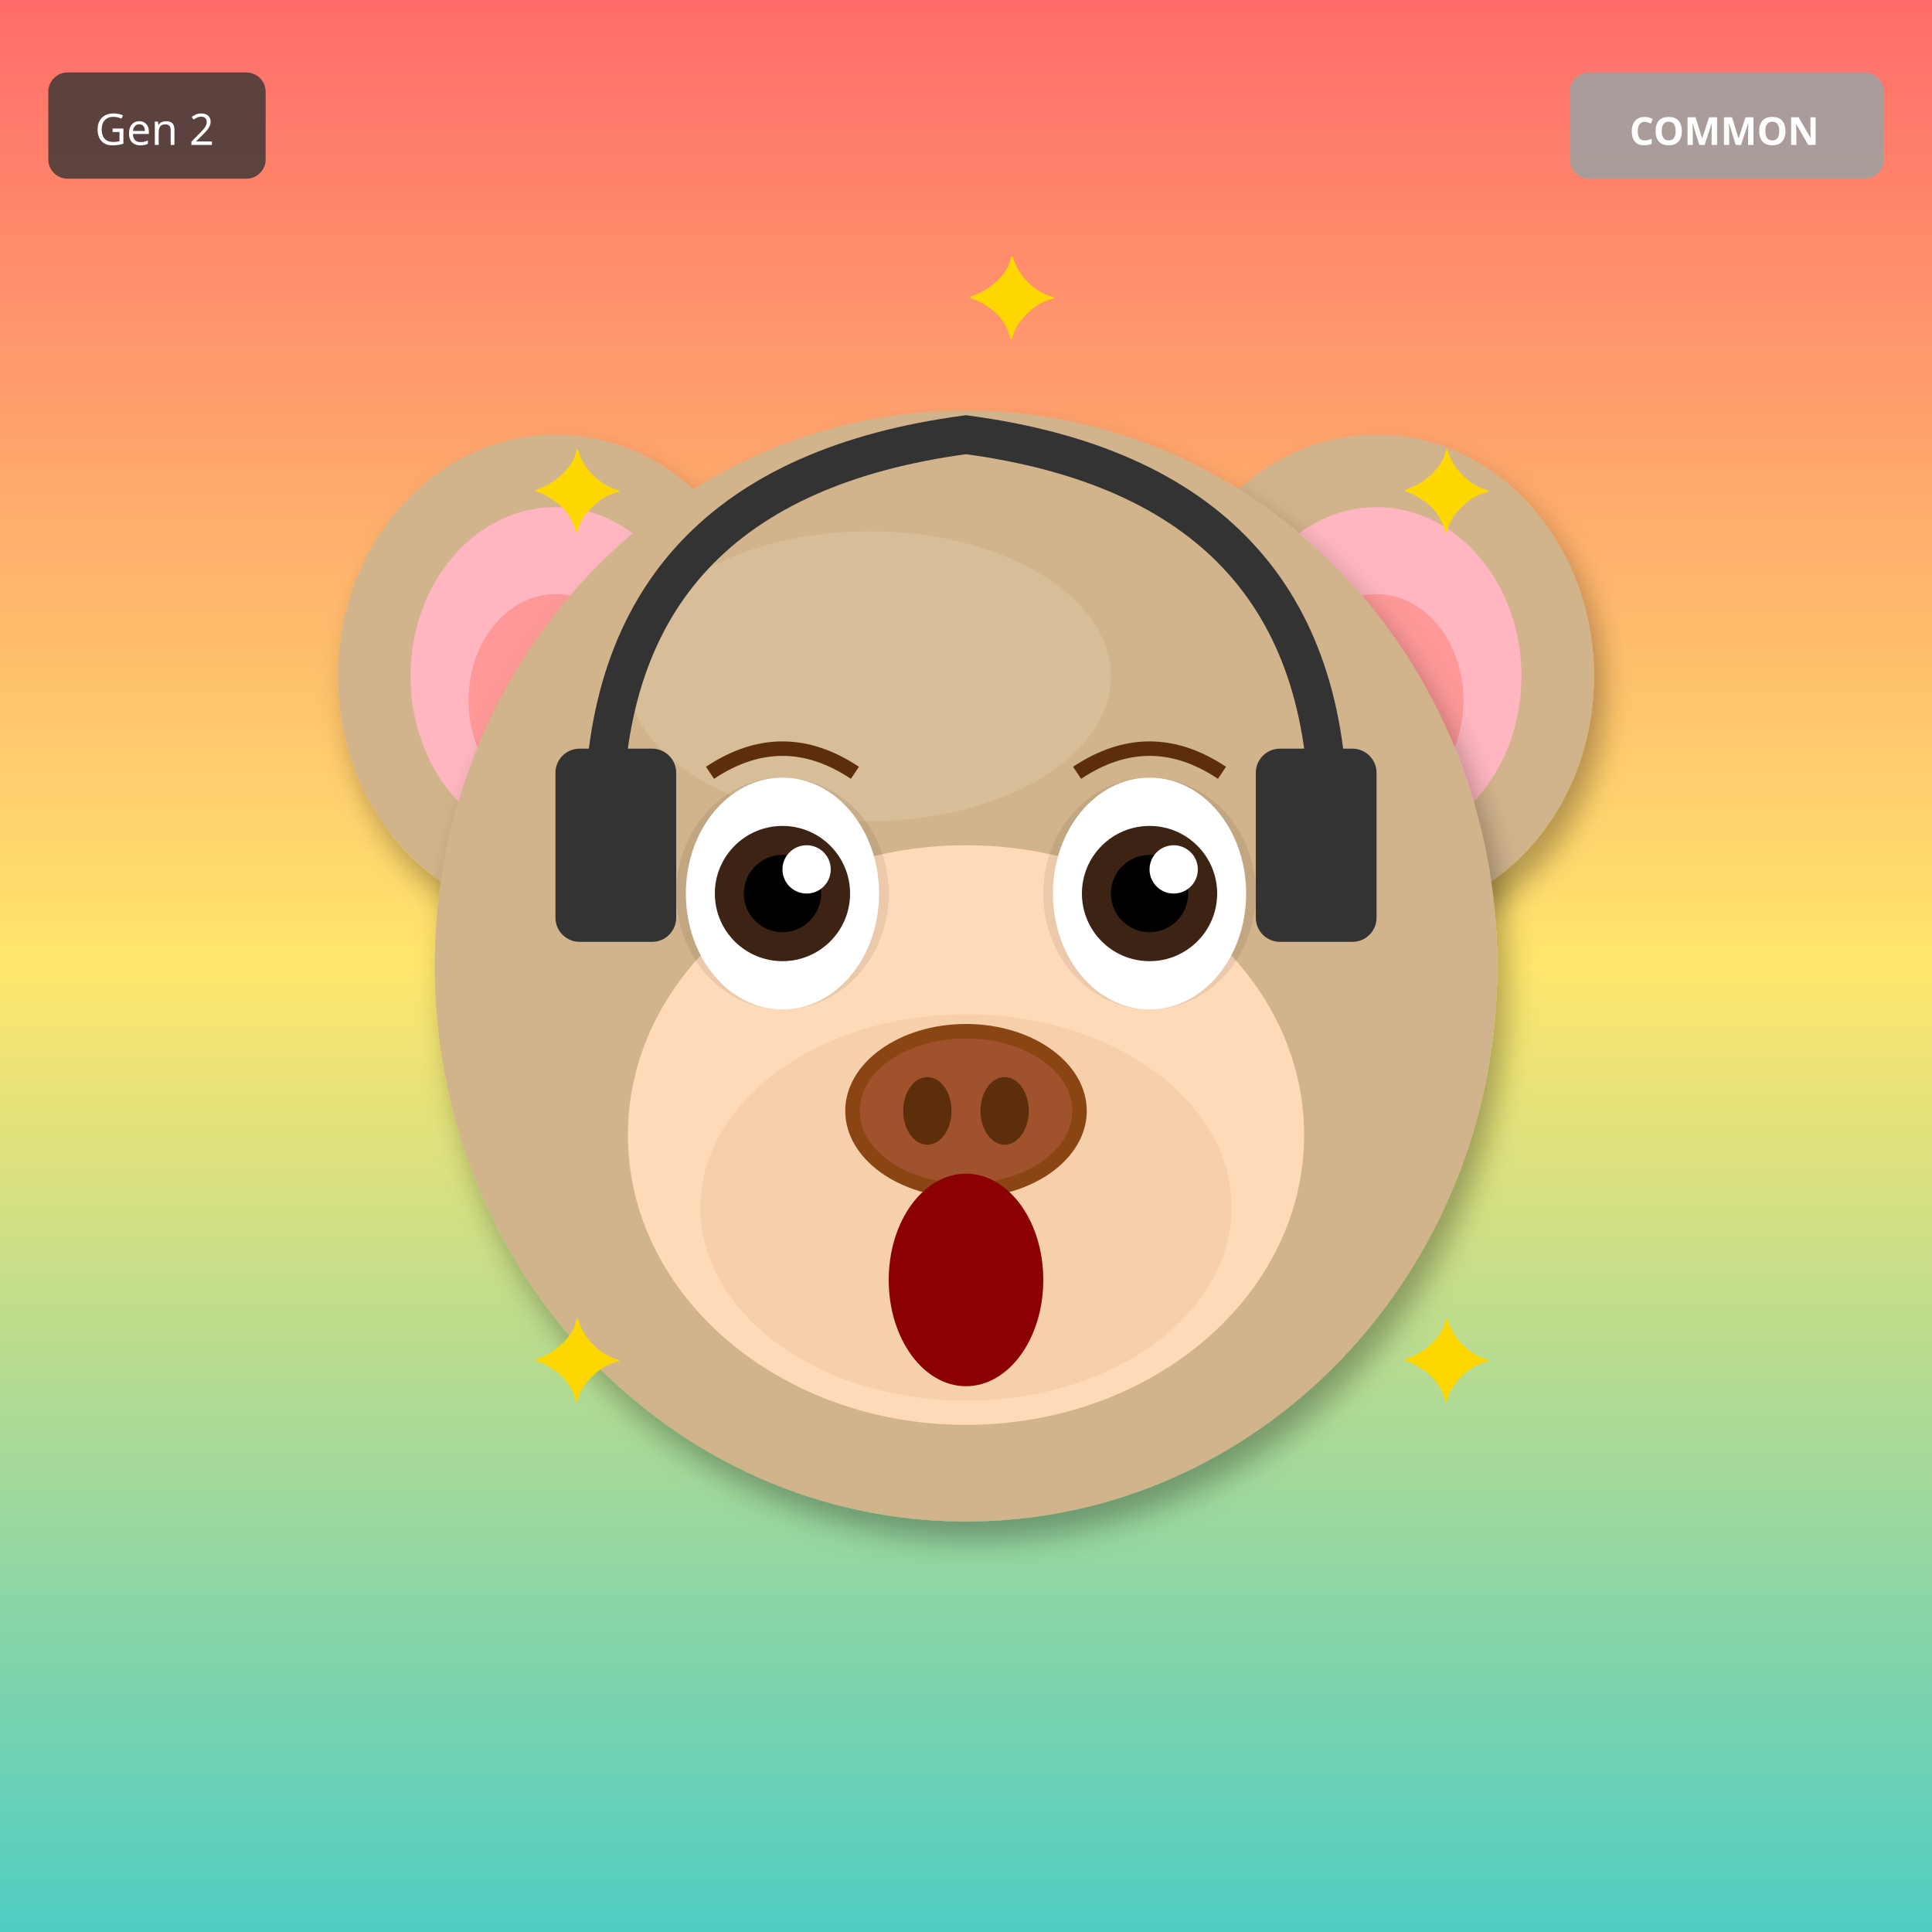
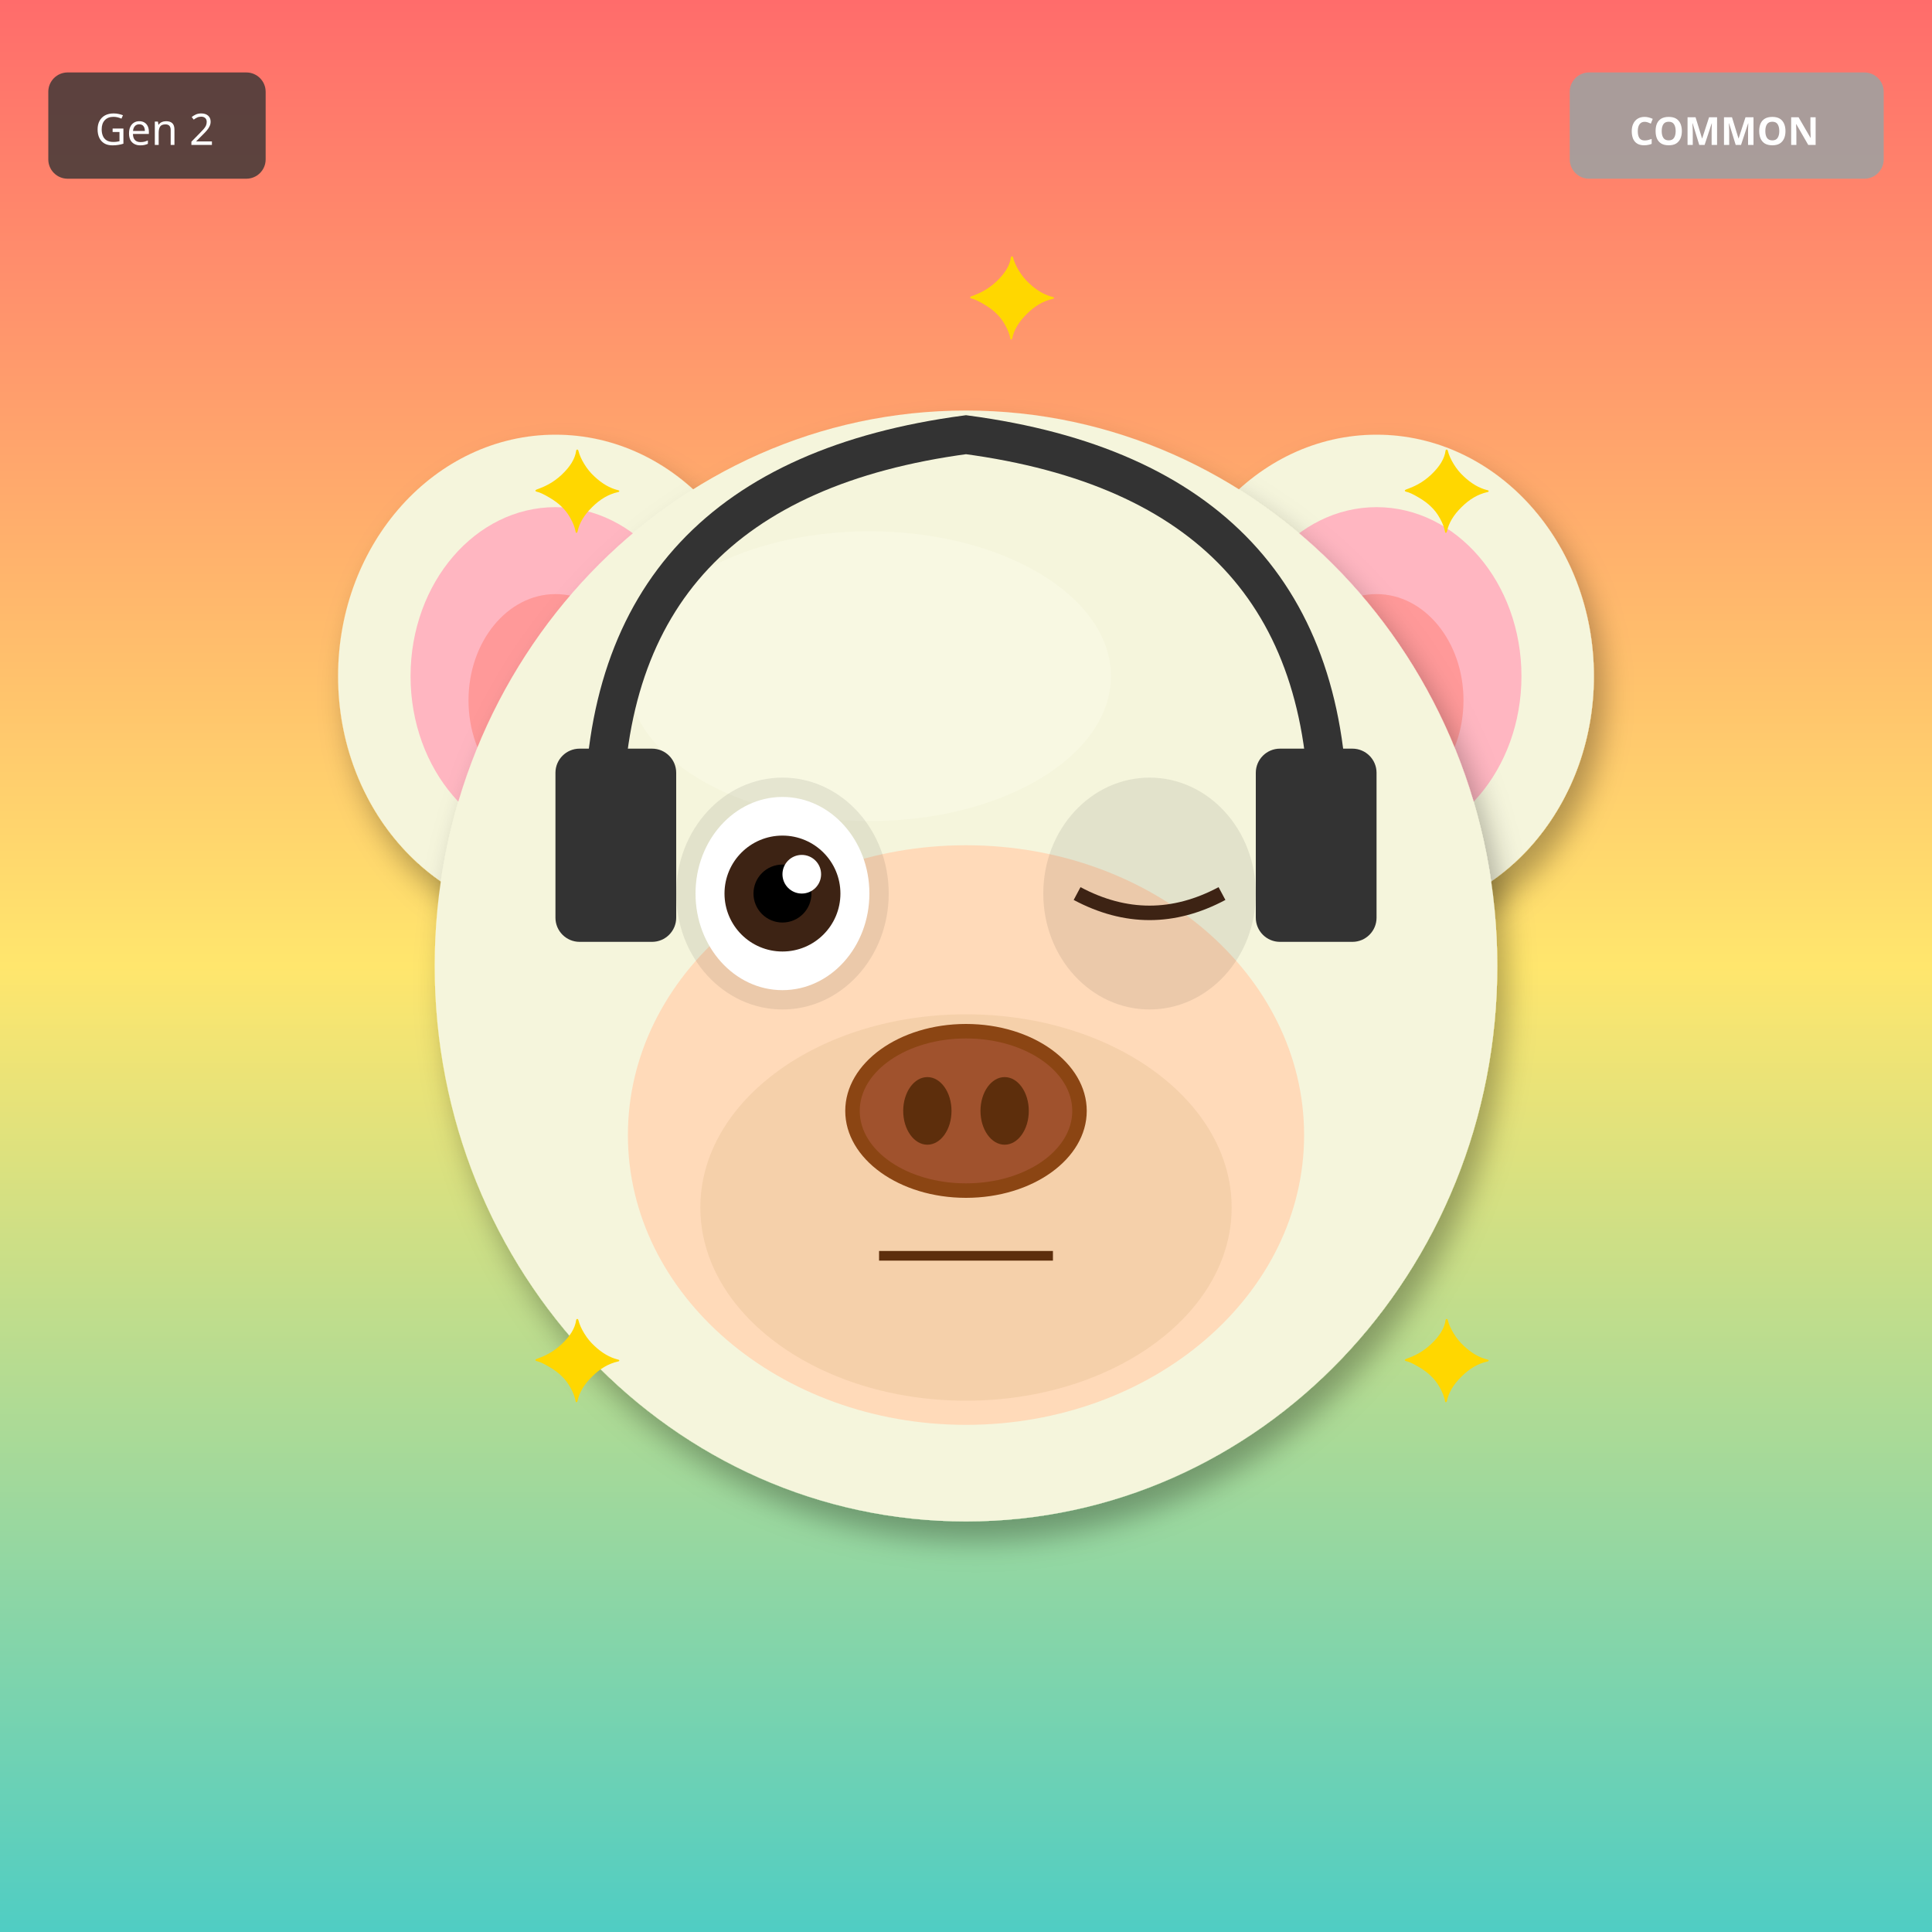
<svg xmlns="http://www.w3.org/2000/svg" width="400" height="400" viewBox="0 0 400 400">
  <defs>
    <filter id="shadow" x="-20%" y="-20%" width="140%" height="140%">
      <feDropShadow dx="2" dy="4" stdDeviation="3" flood-opacity="0.3" />
    </filter>
    <filter id="glow" x="-50%" y="-50%" width="200%" height="200%">
      <feGaussianBlur stdDeviation="8" result="blur" />
      <feMerge>
        <feMergeNode in="blur" />
        <feMergeNode in="SourceGraphic" />
      </feMerge>
    </filter>
    <linearGradient id="rainbow-body" x1="0%" y1="0%" x2="100%" y2="100%">
      <stop offset="0%" stop-color="#FF6B6B" />
      <stop offset="25%" stop-color="#FFE66D" />
      <stop offset="50%" stop-color="#4ECDC4" />
      <stop offset="75%" stop-color="#45B7D1" />
      <stop offset="100%" stop-color="#DDA0DD" />
    </linearGradient>
    <radialGradient id="galaxy-body" cx="30%" cy="30%">
      <stop offset="0%" stop-color="#E6E6FA" />
      <stop offset="50%" stop-color="#9370DB" />
      <stop offset="100%" stop-color="#1A0033" />
    </radialGradient>
    <linearGradient id="holo-body" x1="0%" y1="0%" x2="100%" y2="100%">
      <stop offset="0%" stop-color="#FF00FF" />
      <stop offset="50%" stop-color="#00FFFF" />
      <stop offset="100%" stop-color="#FFFF00" />
    </linearGradient>
    <linearGradient id="sky-gradient" x1="0%" y1="0%" x2="0%" y2="100%">
      <stop offset="0%" stop-color="#87CEEB" />
      <stop offset="100%" stop-color="#E0F4FF" />
    </linearGradient>
    <linearGradient id="grass-gradient" x1="0%" y1="0%" x2="0%" y2="100%">
      <stop offset="0%" stop-color="#90EE90" />
      <stop offset="100%" stop-color="#228B22" />
    </linearGradient>
    <linearGradient id="sunset-gradient" x1="0%" y1="0%" x2="0%" y2="100%">
      <stop offset="0%" stop-color="#FF6B6B" />
      <stop offset="50%" stop-color="#FFE66D" />
      <stop offset="100%" stop-color="#4ECDC4" />
    </linearGradient>
    <linearGradient id="aurora-gradient" x1="0%" y1="0%" x2="100%" y2="100%">
      <stop offset="0%" stop-color="#0D1B2A" />
      <stop offset="30%" stop-color="#00FF7F" />
      <stop offset="70%" stop-color="#FF00FF" />
      <stop offset="100%" stop-color="#0D1B2A" />
    </linearGradient>
    <radialGradient id="multiverse-gradient" cx="50%" cy="50%">
      <stop offset="0%" stop-color="#FFD700" />
      <stop offset="40%" stop-color="#FF00FF" />
      <stop offset="70%" stop-color="#00FFFF" />
      <stop offset="100%" stop-color="#000" />
    </radialGradient>
    <linearGradient id="rift-gradient" x1="0%" y1="0%" x2="100%" y2="100%">
      <stop offset="0%" stop-color="#000" />
      <stop offset="30%" stop-color="#9400D3" />
      <stop offset="50%" stop-color="#00FFFF" />
      <stop offset="70%" stop-color="#9400D3" />
      <stop offset="100%" stop-color="#000" />
    </linearGradient>
    <linearGradient id="heaven-gradient" x1="0%" y1="0%" x2="0%" y2="100%">
      <stop offset="0%" stop-color="#FFF" />
      <stop offset="50%" stop-color="#FFD700" stop-opacity="0.3" />
      <stop offset="100%" stop-color="#F0F8FF" />
    </linearGradient>
    <clipPath id="head-clip">
      <ellipse cx="200" cy="200" rx="110" ry="115" />
    </clipPath>
  </defs>
  <rect width="400" height="400" fill="url(#sunset-gradient)" />
-   <ellipse cx="115" cy="140" rx="45" ry="50" fill="#D2B48C" filter="url(#shadow)" />
+   <ellipse cx="115" cy="140" rx="45" ry="50" fill="#F5F5DC" filter="url(#shadow)" />
  <ellipse cx="115" cy="140" rx="30" ry="35" fill="#FFB6C1" />
  <ellipse cx="115" cy="145" rx="18" ry="22" fill="#FF9999" />
-   <ellipse cx="285" cy="140" rx="45" ry="50" fill="#D2B48C" filter="url(#shadow)" />
+   <ellipse cx="285" cy="140" rx="45" ry="50" fill="#F5F5DC" filter="url(#shadow)" />
  <ellipse cx="285" cy="140" rx="30" ry="35" fill="#FFB6C1" />
  <ellipse cx="285" cy="145" rx="18" ry="22" fill="#FF9999" />
-   <ellipse cx="200" cy="200" rx="110" ry="115" fill="#D2B48C" filter="url(#shadow)" />
-   <ellipse cx="180" cy="140" rx="50" ry="30" fill="#E8D4B8" opacity="0.3" />
+   <ellipse cx="200" cy="200" rx="110" ry="115" fill="#F5F5DC" filter="url(#shadow)" />
+   <ellipse cx="180" cy="140" rx="50" ry="30" fill="#FFFFF0" opacity="0.3" />
  <ellipse cx="200" cy="235" rx="70" ry="60" fill="#FFDAB9" />
  <ellipse cx="200" cy="250" rx="55" ry="40" fill="#DEB887" opacity="0.3" />
  <ellipse cx="162" cy="185" rx="22" ry="24" fill="#000" opacity="0.08" />
  <ellipse cx="238" cy="185" rx="22" ry="24" fill="#000" opacity="0.08" />
-   <ellipse cx="162" cy="185" rx="20" ry="24" fill="white" />
-   <circle cx="162" cy="185" r="14" fill="#3D2314" />
-   <circle cx="162" cy="185" r="8" fill="#000" />
-   <circle cx="167" cy="180" r="5" fill="white" />
-   <ellipse cx="238" cy="185" rx="20" ry="24" fill="white" />
-   <circle cx="238" cy="185" r="14" fill="#3D2314" />
-   <circle cx="238" cy="185" r="8" fill="#000" />
-   <circle cx="243" cy="180" r="5" fill="white" />
+   <ellipse cx="162" cy="185" rx="18" ry="20" fill="white" />
+   <circle cx="162" cy="185" r="12" fill="#3D2314" />
+   <circle cx="162" cy="185" r="6" fill="#000" />
+   <circle cx="166" cy="181" r="4" fill="white" />
+   <path d="M223 185 Q238 193 253 185" stroke="#3D2314" stroke-width="3" fill="none" />
  <g>
    <ellipse cx="200" cy="230" rx="25" ry="18" fill="#8B4513" />
    <ellipse cx="200" cy="230" rx="22" ry="15" fill="#A0522D" />
    <ellipse cx="192" cy="230" rx="5" ry="7" fill="#5D2E0C" />
    <ellipse cx="208" cy="230" rx="5" ry="7" fill="#5D2E0C" />
  </g>
-   <ellipse cx="200" cy="265" rx="16" ry="22" fill="#8B0000" />
-   <path d="M147 160 Q162 150 177 160" stroke="#5D2E0C" stroke-width="3" fill="none" />
-   <path d="M223 160 Q238 150 253 160" stroke="#5D2E0C" stroke-width="3" fill="none" />
+   <line x1="182" y1="260" x2="218" y2="260" stroke="#5D2E0C" stroke-width="2" />
  <path d="M125 170 Q125 100 200 90 Q275 100 275 170" stroke="#333" stroke-width="8" fill="none" />
  <rect x="115" y="155" width="25" height="40" rx="5" fill="#333" />
  <rect x="260" y="155" width="25" height="40" rx="5" fill="#333" />
  <text x="110" y="110" font-size="24" fill="#FFD700">✦</text>
  <text x="290" y="110" font-size="24" fill="#FFD700">✦</text>
  <text x="110" y="290" font-size="24" fill="#FFD700">✦</text>
  <text x="290" y="290" font-size="24" fill="#FFD700">✦</text>
  <text x="200" y="70" font-size="24" fill="#FFD700">✦</text>
  <g transform="translate(325, 15)">
    <rect width="65" height="22" rx="4" fill="#A0A0A0" opacity="0.9" />
    <text x="32" y="15" font-size="8" fill="#FFF" text-anchor="middle" font-family="sans-serif" font-weight="bold">COMMON</text>
  </g>
  <g transform="translate(10, 15)">
    <rect width="45" height="22" rx="4" fill="#333" opacity="0.8" />
    <text x="22" y="15" font-size="9" fill="#FFF" text-anchor="middle" font-family="sans-serif">Gen 2</text>
  </g>
</svg>
